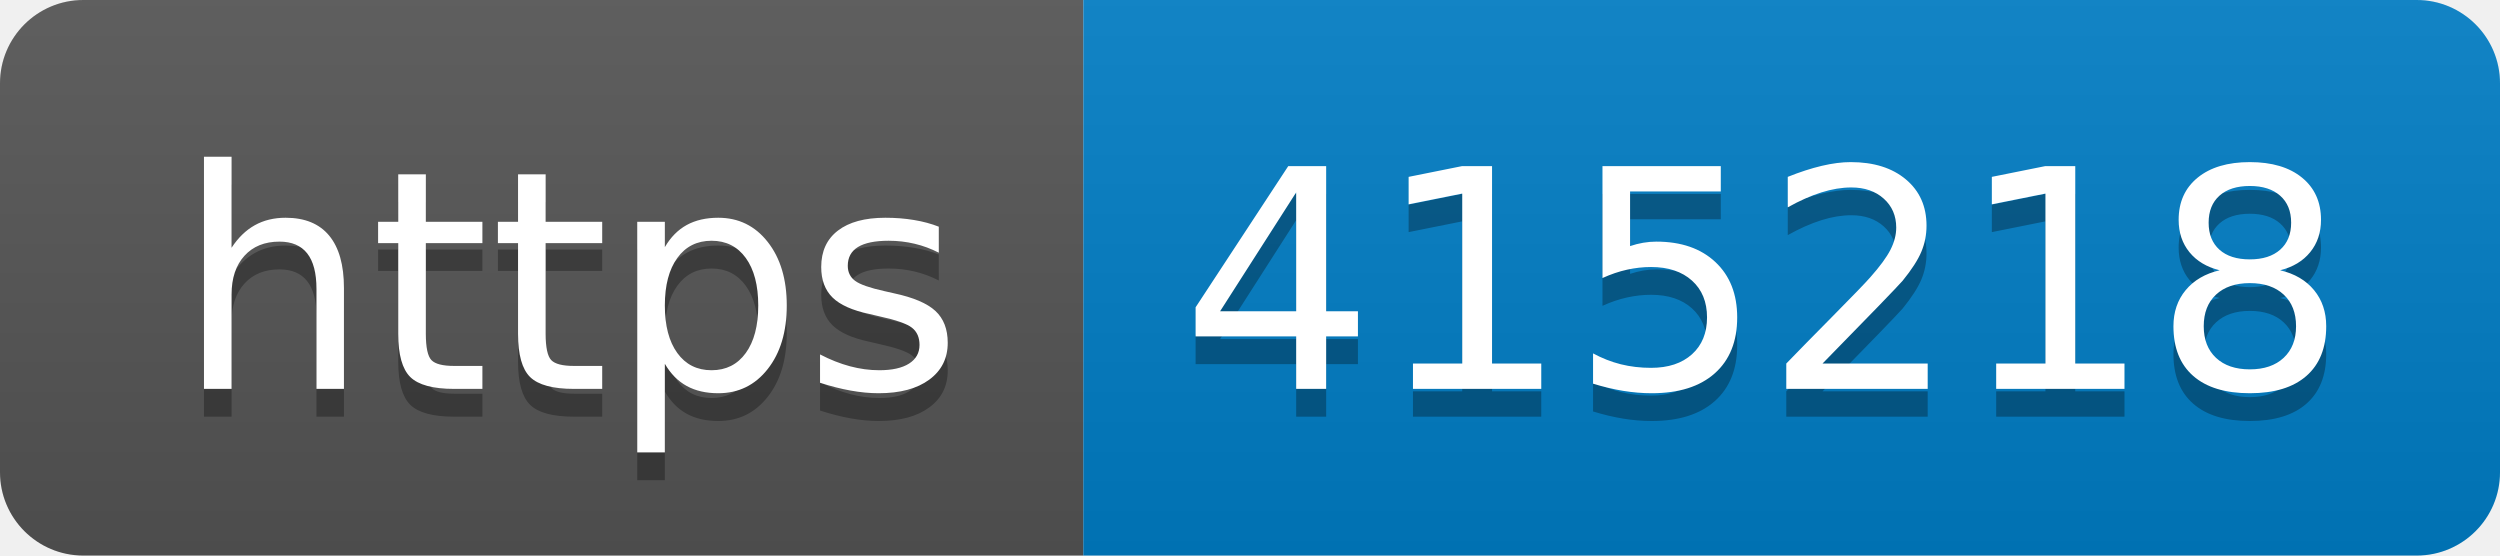
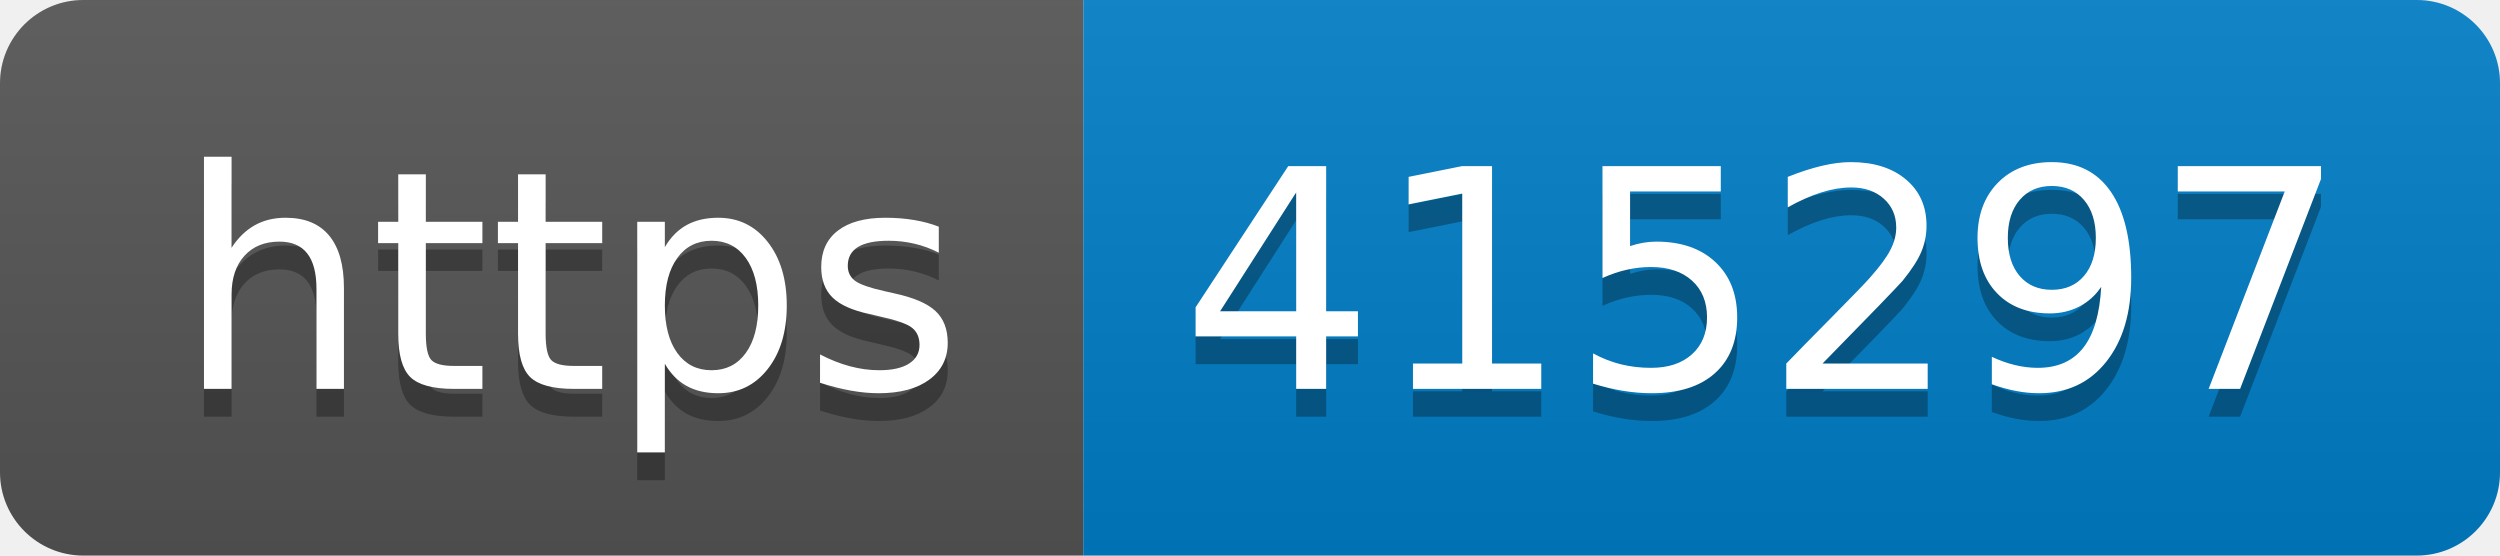
- <svg xmlns="http://www.w3.org/2000/svg" width="90" height="20" role="img" aria-label="https: 415218">
+ <svg xmlns="http://www.w3.org/2000/svg" width="90" height="20" role="img" aria-label="https: 415297">
  <linearGradient id="s" x2="0" y2="100%">
    <stop offset="0" stop-color="#bbb" stop-opacity=".1" />
    <stop offset="1" stop-opacity=".1" />
  </linearGradient>
  <clipPath id="r">
    <rect width="90" height="20" rx="3" fill="#fff" />
  </clipPath>
  <g clip-path="url(#r)">
    <rect width="39" height="20" fill="#555" />
    <rect x="39" width="51" height="20" fill="#007ec6" />
    <rect width="90" height="20" fill="url(#s)" />
  </g>
  <g fill="#fff" text-anchor="middle" font-family="Verdana,Geneva,DejaVu Sans,sans-serif" text-rendering="geometricPrecision" font-size="110">
    <text aria-hidden="true" x="205" y="150" fill="#010101" fill-opacity=".3" transform="scale(.1)" textLength="290">https</text>
    <text x="205" y="140" transform="scale(.1)" fill="#fff" textLength="290">https</text>
-     <text aria-hidden="true" x="635" y="150" fill="#010101" fill-opacity=".3" transform="scale(.1)" textLength="410">415218</text>
-     <text x="635" y="140" transform="scale(.1)" fill="#fff" textLength="410">415218</text>
+     <text aria-hidden="true" x="635" y="150" fill="#010101" fill-opacity=".3" transform="scale(.1)" textLength="410">415297</text>
+     <text x="635" y="140" transform="scale(.1)" fill="#fff" textLength="410">415297</text>
  </g>
</svg>
